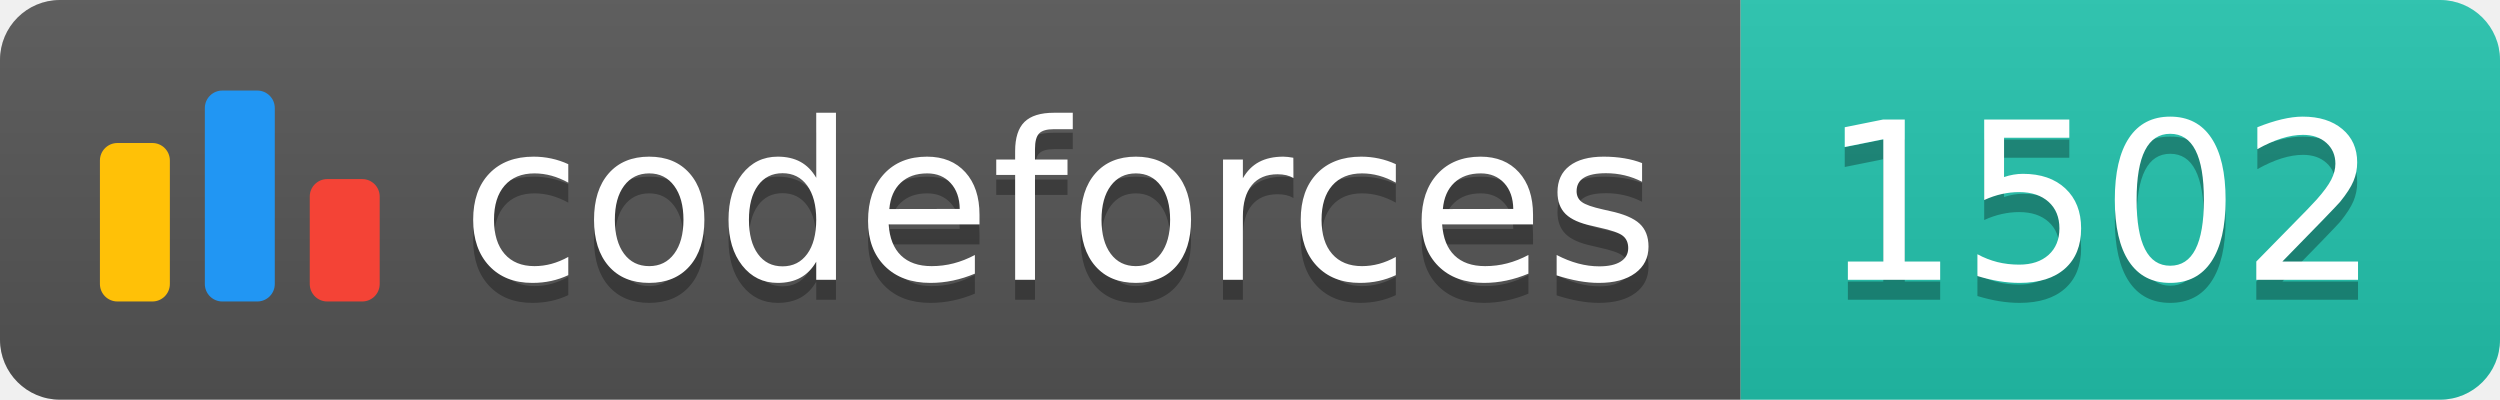
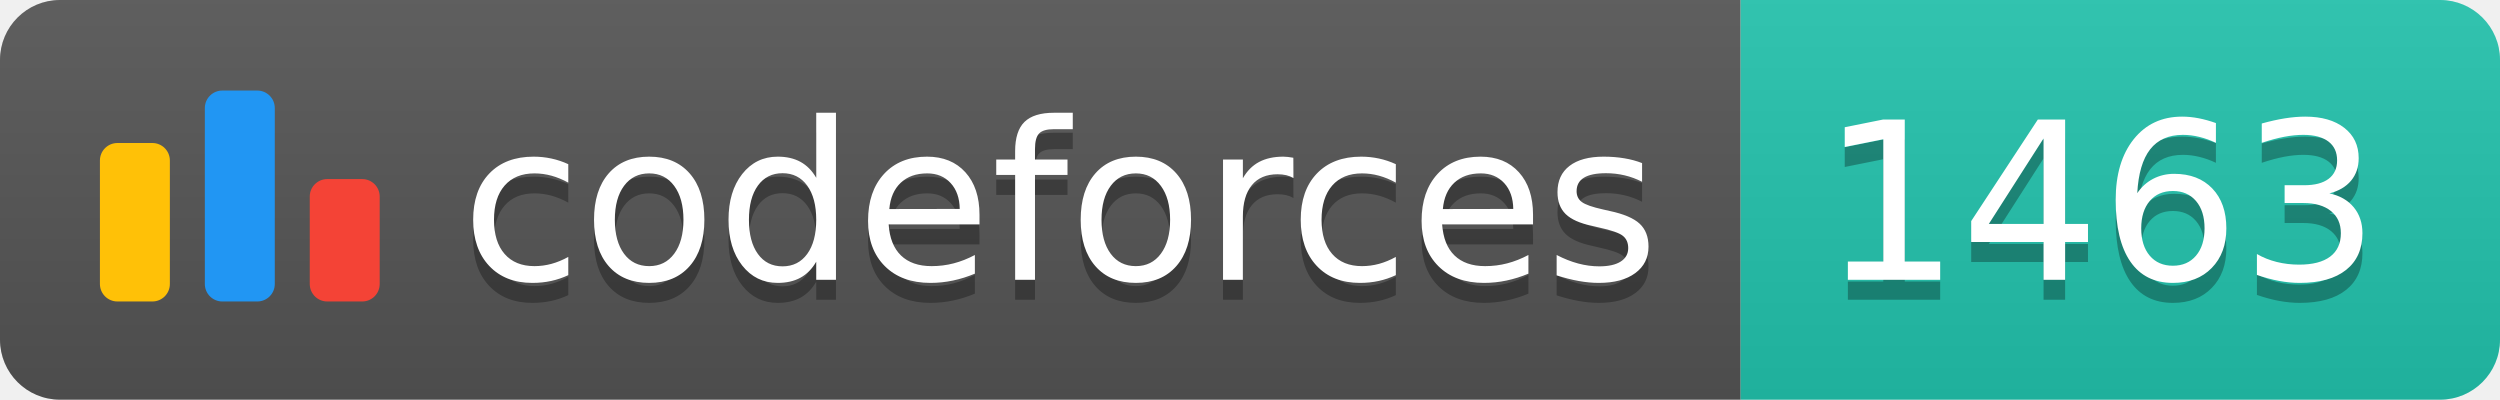
<svg xmlns="http://www.w3.org/2000/svg" width="125.1" height="20">
  <linearGradient id="smooth" x2="0" y2="100%">
    <stop offset="0" stop-color="#bbb" stop-opacity=".1" />
    <stop offset="1" stop-opacity=".1" />
  </linearGradient>
  <clipPath id="round">
    <rect width="125.1" height="20" rx="3" fill="#fff" />
  </clipPath>
  <g clip-path="url(#round)">
    <rect width="87.1" height="20" fill="#555" />
    <rect x="87.1" width="38.0" height="20" fill="#22C4AE" />
    <rect width="125.1" height="20" fill="url(#smooth)" />
  </g>
  <g fill="#fff" text-anchor="middle" font-family="DejaVu Sans,Verdana,Geneva,sans-serif" font-size="110">
    <svg x="5" y="3" class="logo" width="14" height="14" viewBox="0 0 32 25" fill="none">
      <rect y="6" width="8" height="18.125" rx="2" fill="#FFC107" />
      <rect x="24" y="10.125" width="8" height="14" rx="2" fill="#F44336" />
      <rect x="12" width="8" height="24.125" rx="2" fill="#2196F3" />
    </svg>
    <text x="530.5" y="150" fill="#010101" fill-opacity=".3" transform="scale(0.1)" textLength="601.0" lengthAdjust="spacing">codeforces
        </text>
    <text x="530.5" y="140" transform="scale(0.1)" textLength="601.0" lengthAdjust="spacing">codeforces</text>
-     <text x="1051.0" y="150" fill="#010101" fill-opacity=".3" transform="scale(0.1)" textLength="280.0" lengthAdjust="spacing">1502
+     <text x="1051.0" y="150" fill="#010101" fill-opacity=".3" transform="scale(0.1)" textLength="280.0" lengthAdjust="spacing">1463
        </text>
-     <text x="1051.0" y="140" transform="scale(0.1)" textLength="280.0" lengthAdjust="spacing">1502</text>
+     <text x="1051.0" y="140" transform="scale(0.1)" textLength="280.0" lengthAdjust="spacing">1463</text>
  </g>
</svg>
